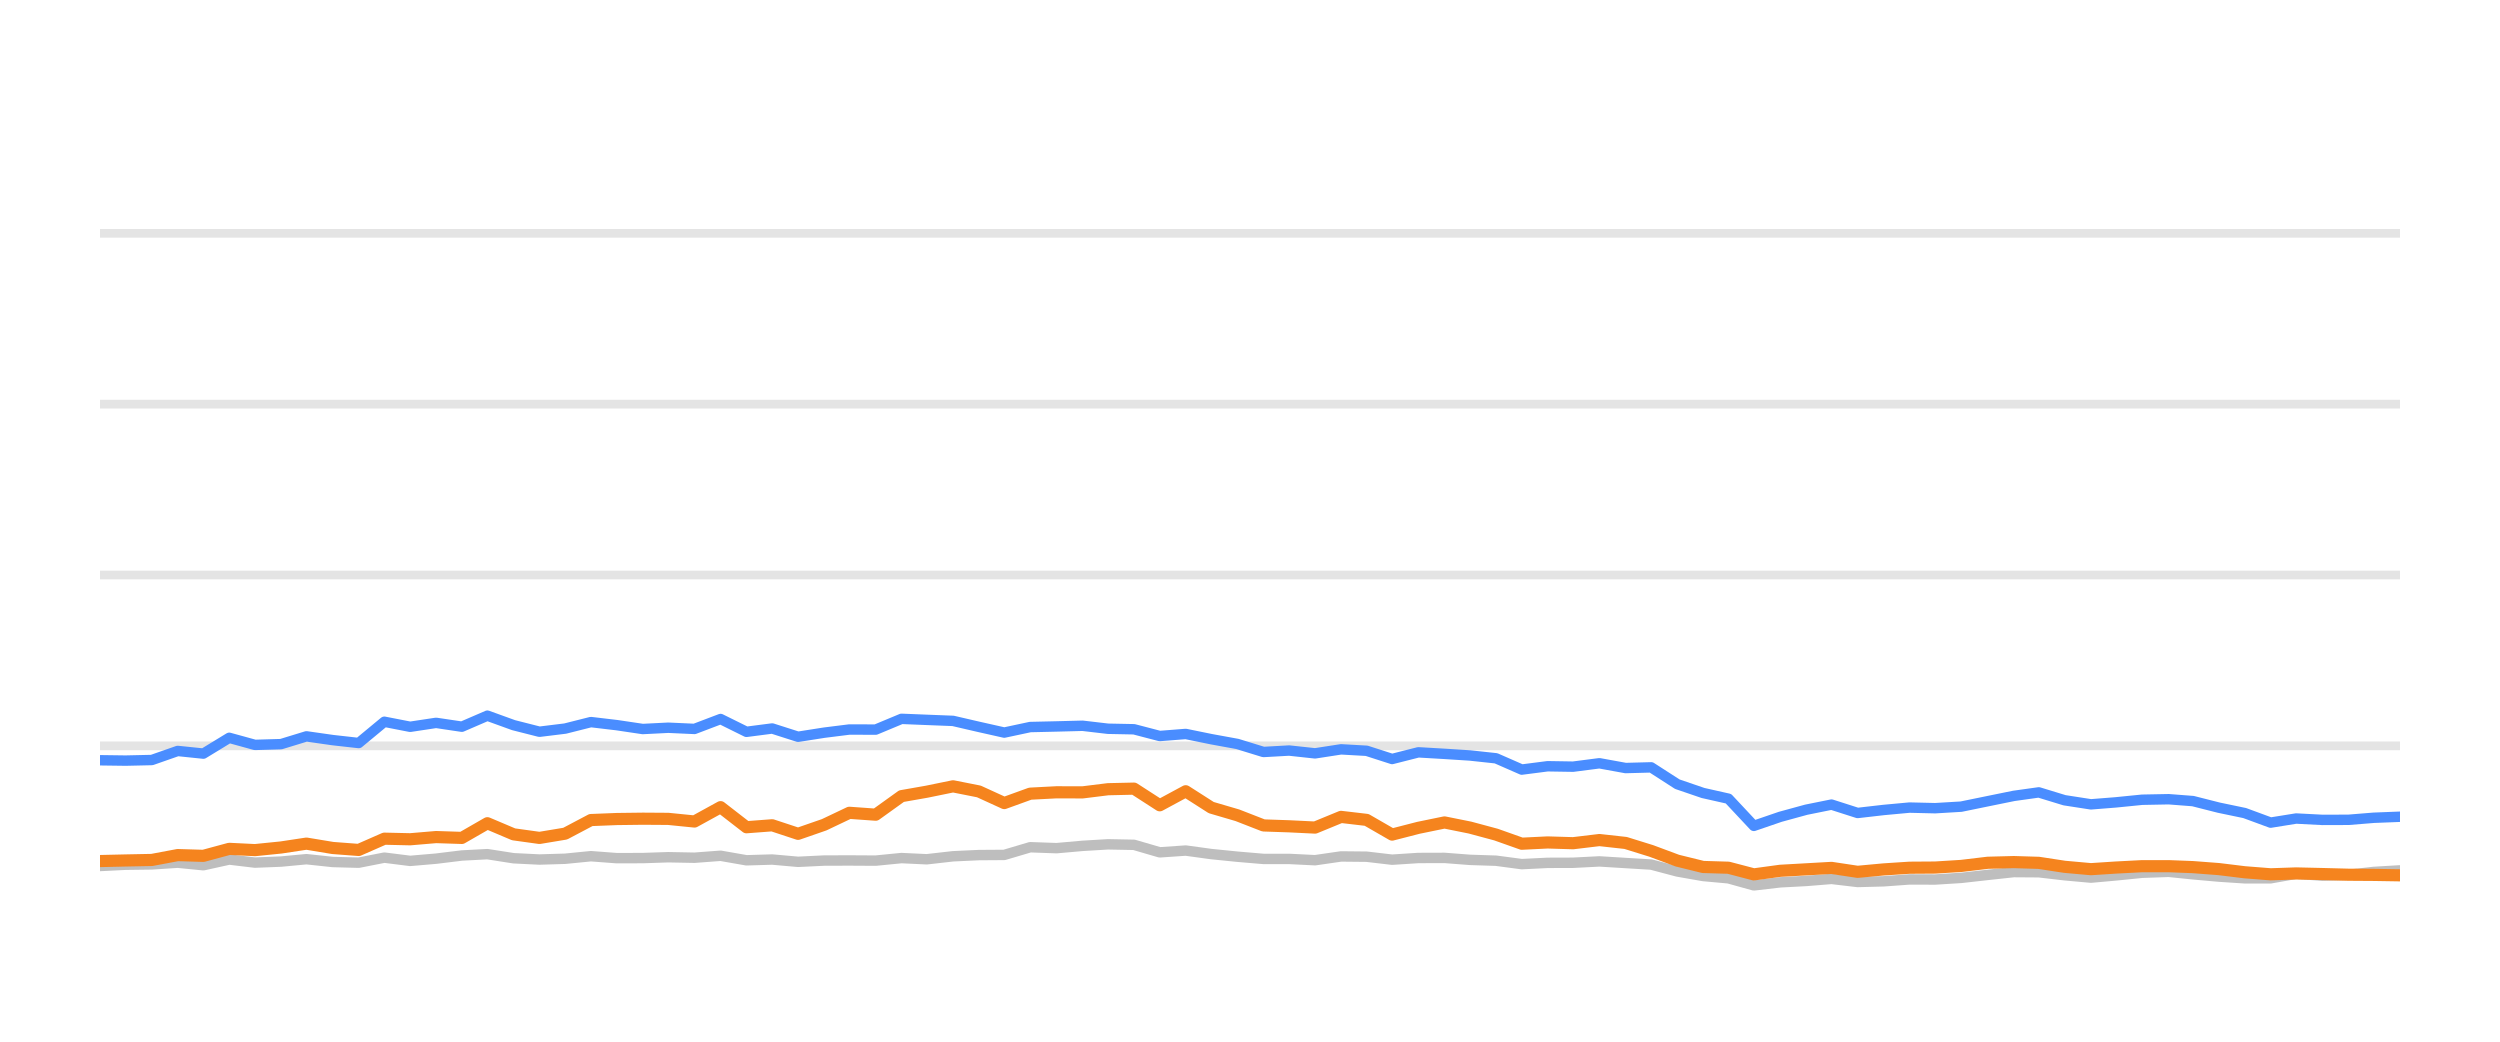
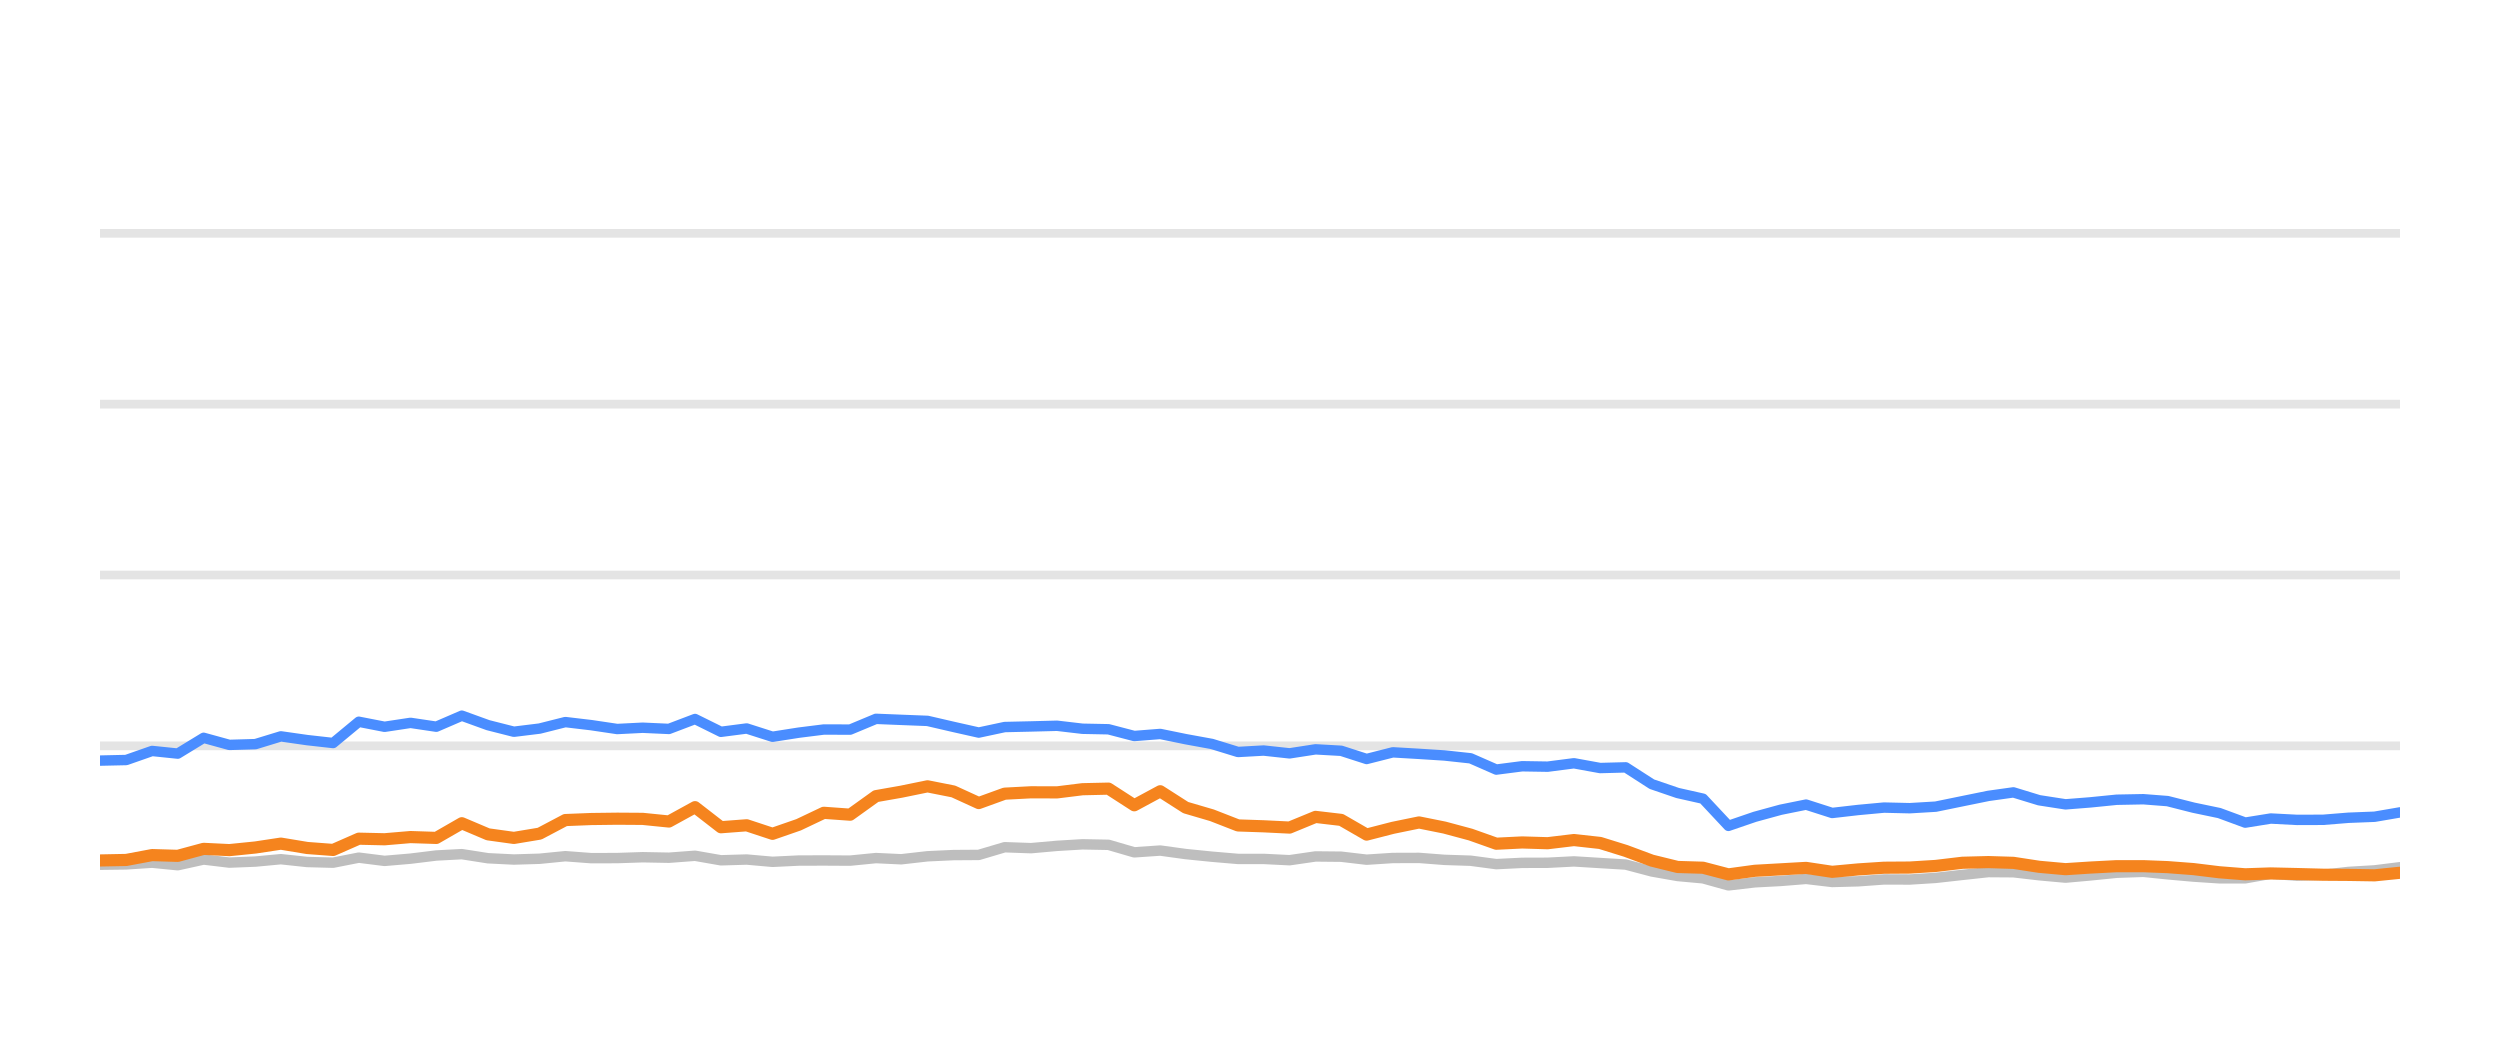
<svg xmlns="http://www.w3.org/2000/svg" width="144pt" height="60pt" viewBox="0 0 144 60" version="1.1">
  <defs>
    <style type="text/css">*{stroke-linejoin: round; stroke-linecap: butt}</style>
  </defs>
  <g id="figure_1">
    <g id="patch_1">
      <path d="M 0 60  L 144 60  L 144 0  L 0 0  L 0 60  z " style="fill: none; opacity: 0" />
    </g>
    <g id="axes_1">
      <g id="patch_2">
        <path d="M 5.76 52.8  L 138.24 52.8  L 138.24 3.6  L 5.76 3.6  L 5.76 52.8  z " style="fill: none" />
      </g>
      <g id="matplotlib.axis_1" />
      <g id="matplotlib.axis_2" />
      <g id="line2d_1">
-         <path d="M 5.76 42.96  L 138.24 42.96  " clip-path="url(#p5788e2c470)" style="fill: none; stroke: #b2b2b2; stroke-opacity: 0.35; stroke-width: 0.5; stroke-linecap: square" />
+         <path d="M 5.76 42.96  L 138.24 42.96  " clip-path="url(#p68866e993e)" style="fill: none; stroke: #b2b2b2; stroke-opacity: 0.35; stroke-width: 0.5; stroke-linecap: square" />
      </g>
      <g id="line2d_2">
-         <path d="M 5.76 33.12  L 138.24 33.12  " clip-path="url(#p5788e2c470)" style="fill: none; stroke: #b2b2b2; stroke-opacity: 0.35; stroke-width: 0.5; stroke-linecap: square" />
+         <path d="M 5.76 33.12  L 138.24 33.12  " clip-path="url(#p68866e993e)" style="fill: none; stroke: #b2b2b2; stroke-opacity: 0.35; stroke-width: 0.5; stroke-linecap: square" />
      </g>
      <g id="line2d_3">
-         <path d="M 5.76 23.28  L 138.24 23.28  " clip-path="url(#p5788e2c470)" style="fill: none; stroke: #b2b2b2; stroke-opacity: 0.35; stroke-width: 0.5; stroke-linecap: square" />
+         <path d="M 5.76 23.28  L 138.24 23.28  " clip-path="url(#p68866e993e)" style="fill: none; stroke: #b2b2b2; stroke-opacity: 0.35; stroke-width: 0.5; stroke-linecap: square" />
      </g>
      <g id="line2d_4">
-         <path d="M 5.76 13.44  L 138.24 13.44  " clip-path="url(#p5788e2c470)" style="fill: none; stroke: #b2b2b2; stroke-opacity: 0.35; stroke-width: 0.5; stroke-linecap: square" />
+         <path d="M 5.76 13.44  L 138.24 13.44  " clip-path="url(#p68866e993e)" style="fill: none; stroke: #b2b2b2; stroke-opacity: 0.35; stroke-width: 0.5; stroke-linecap: square" />
      </g>
      <g id="line2d_5">
-         <path d="M 5.76 49.882  L 7.235 49.809  L 8.745 49.789  L 10.236 49.691  L 11.714 49.838  L 13.204 49.509  L 14.686 49.686  L 16.187 49.627  L 17.652 49.489  L 19.166 49.651  L 20.661 49.691  L 22.139 49.4  L 23.625 49.587  L 25.119 49.459  L 26.603 49.277  L 28.074 49.199  L 29.582 49.435  L 31.073 49.509  L 32.554 49.464  L 34.036 49.317  L 35.53 49.43  L 37.021 49.425  L 38.491 49.376  L 40.002 49.405  L 41.505 49.292  L 42.996 49.553  L 44.479 49.509  L 45.969 49.641  L 47.473 49.568  L 48.922 49.563  L 50.44 49.572  L 51.927 49.425  L 53.381 49.494  L 54.895 49.322  L 56.383 49.253  L 57.846 49.243  L 59.339 48.8  L 60.856 48.854  L 62.355 48.721  L 63.822 48.633  L 65.317 48.662  L 66.802 49.095  L 68.297 48.992  L 69.766 49.194  L 71.275 49.346  L 72.777 49.474  L 74.254 49.474  L 75.747 49.548  L 77.243 49.331  L 78.719 49.346  L 80.186 49.518  L 81.697 49.42  L 83.204 49.415  L 84.669 49.528  L 86.171 49.577  L 87.654 49.774  L 89.143 49.7  L 90.609 49.695  L 92.126 49.617  L 93.636 49.71  L 95.109 49.799  L 96.613 50.197  L 98.095 50.458  L 99.558 50.591  L 101.023 50.999  L 102.542 50.822  L 104.036 50.743  L 105.495 50.625  L 106.998 50.802  L 108.494 50.763  L 109.988 50.655  L 111.464 50.66  L 112.962 50.566  L 114.499 50.394  L 115.995 50.232  L 117.435 50.242  L 118.916 50.414  L 120.438 50.552  L 121.866 50.424  L 123.385 50.271  L 124.916 50.217  L 126.314 50.36  L 127.807 50.493  L 129.294 50.591  L 130.789 50.591  L 132.258 50.33  L 133.774 50.438  L 135.272 50.389  L 136.731 50.222  L 138.24 50.133  " clip-path="url(#p5788e2c470)" style="fill: none; stroke: #bebebe; stroke-width: 0.6; stroke-linecap: round" />
+         <path d="M 5.76 49.809  L 7.27 49.789  L 8.761 49.691  L 10.239 49.838  L 11.729 49.509  L 13.212 49.686  L 14.713 49.627  L 16.178 49.489  L 17.692 49.651  L 19.187 49.691  L 20.666 49.4  L 22.152 49.587  L 23.646 49.459  L 25.131 49.277  L 26.602 49.199  L 28.109 49.435  L 29.6 49.509  L 31.081 49.464  L 32.564 49.317  L 34.058 49.43  L 35.55 49.425  L 37.019 49.376  L 38.53 49.405  L 40.034 49.292  L 41.525 49.553  L 43.008 49.509  L 44.498 49.641  L 46.002 49.568  L 47.452 49.563  L 48.969 49.572  L 50.457 49.425  L 51.911 49.494  L 53.425 49.322  L 54.913 49.253  L 56.376 49.243  L 57.869 48.8  L 59.387 48.854  L 60.886 48.721  L 62.353 48.633  L 63.848 48.662  L 65.334 49.095  L 66.829 48.992  L 68.297 49.194  L 69.807 49.346  L 71.309 49.474  L 72.786 49.474  L 74.279 49.548  L 75.775 49.331  L 77.251 49.346  L 78.718 49.518  L 80.229 49.42  L 81.737 49.415  L 83.202 49.528  L 84.705 49.577  L 86.187 49.774  L 87.676 49.7  L 89.142 49.695  L 90.66 49.617  L 92.17 49.71  L 93.643 49.799  L 95.147 50.197  L 96.63 50.458  L 98.093 50.591  L 99.557 50.999  L 101.077 50.822  L 102.571 50.743  L 104.03 50.625  L 105.533 50.802  L 107.03 50.763  L 108.523 50.655  L 110 50.66  L 111.498 50.566  L 113.035 50.394  L 114.531 50.232  L 115.972 50.242  L 117.452 50.414  L 118.975 50.552  L 120.403 50.424  L 121.921 50.271  L 123.453 50.217  L 124.851 50.36  L 126.344 50.493  L 127.831 50.591  L 129.327 50.591  L 130.796 50.33  L 132.312 50.438  L 133.81 50.389  L 135.269 50.222  L 136.778 50.133  L 138.24 49.951  " clip-path="url(#p68866e993e)" style="fill: none; stroke: #bebebe; stroke-width: 0.6; stroke-linecap: round" />
      </g>
      <g id="line2d_6">
-         <path d="M 5.76 43.791  L 7.235 43.811  L 8.745 43.777  L 10.236 43.255  L 11.714 43.408  L 13.204 42.498  L 14.686 42.906  L 16.187 42.862  L 17.652 42.414  L 19.166 42.63  L 20.661 42.798  L 22.139 41.573  L 23.625 41.863  L 25.119 41.637  L 26.603 41.858  L 28.074 41.223  L 29.582 41.769  L 31.073 42.148  L 32.554 41.966  L 34.036 41.592  L 35.53 41.769  L 37.021 41.991  L 38.491 41.917  L 40.002 41.986  L 41.505 41.415  L 42.996 42.153  L 44.479 41.961  L 45.969 42.438  L 47.473 42.202  L 48.922 42.02  L 50.44 42.025  L 51.927 41.405  L 53.381 41.464  L 54.895 41.523  L 56.383 41.868  L 57.846 42.197  L 59.339 41.878  L 60.856 41.843  L 62.355 41.804  L 63.822 41.976  L 65.317 42.006  L 66.802 42.394  L 68.297 42.276  L 69.766 42.576  L 71.275 42.852  L 72.777 43.314  L 74.254 43.231  L 75.747 43.393  L 77.243 43.162  L 78.719 43.245  L 80.186 43.718  L 81.697 43.334  L 83.204 43.422  L 84.669 43.516  L 86.171 43.678  L 87.654 44.328  L 89.143 44.136  L 90.609 44.16  L 92.126 43.964  L 93.636 44.239  L 95.109 44.2  L 96.613 45.169  L 98.095 45.676  L 99.558 46.005  L 101.023 47.57  L 102.542 47.049  L 104.036 46.64  L 105.495 46.345  L 106.998 46.827  L 108.494 46.655  L 109.988 46.517  L 111.464 46.552  L 112.962 46.463  L 114.499 46.148  L 115.995 45.843  L 117.435 45.641  L 118.916 46.094  L 120.438 46.33  L 121.866 46.217  L 123.385 46.065  L 124.916 46.035  L 126.314 46.143  L 127.807 46.522  L 129.294 46.832  L 130.789 47.383  L 132.258 47.147  L 133.774 47.226  L 135.272 47.221  L 136.731 47.103  L 138.24 47.044  " clip-path="url(#p5788e2c470)" style="fill: none; stroke: #4a8dff; stroke-width: 0.6; stroke-linecap: round" />
+         <path d="M 5.76 43.811  L 7.27 43.777  L 8.761 43.255  L 10.239 43.408  L 11.729 42.498  L 13.212 42.906  L 14.713 42.862  L 16.178 42.414  L 17.692 42.63  L 19.187 42.798  L 20.666 41.573  L 22.152 41.863  L 23.646 41.637  L 25.131 41.858  L 26.602 41.223  L 28.109 41.769  L 29.6 42.148  L 31.081 41.966  L 32.564 41.592  L 34.058 41.769  L 35.55 41.991  L 37.019 41.917  L 38.53 41.986  L 40.034 41.415  L 41.525 42.153  L 43.008 41.961  L 44.498 42.438  L 46.002 42.202  L 47.452 42.02  L 48.969 42.025  L 50.457 41.405  L 51.911 41.464  L 53.425 41.523  L 54.913 41.868  L 56.376 42.197  L 57.869 41.878  L 59.387 41.843  L 60.886 41.804  L 62.353 41.976  L 63.848 42.006  L 65.334 42.394  L 66.829 42.276  L 68.297 42.576  L 69.807 42.852  L 71.309 43.314  L 72.786 43.231  L 74.279 43.393  L 75.775 43.162  L 77.251 43.245  L 78.718 43.718  L 80.229 43.334  L 81.737 43.422  L 83.202 43.516  L 84.705 43.678  L 86.187 44.328  L 87.676 44.136  L 89.142 44.16  L 90.66 43.964  L 92.17 44.239  L 93.643 44.2  L 95.147 45.169  L 96.63 45.676  L 98.093 46.005  L 99.557 47.57  L 101.077 47.049  L 102.571 46.64  L 104.03 46.345  L 105.533 46.827  L 107.03 46.655  L 108.523 46.517  L 110 46.552  L 111.498 46.463  L 113.035 46.148  L 114.531 45.843  L 115.972 45.641  L 117.452 46.094  L 118.975 46.33  L 120.403 46.217  L 121.921 46.065  L 123.453 46.035  L 124.851 46.143  L 126.344 46.522  L 127.831 46.832  L 129.327 47.383  L 130.796 47.147  L 132.312 47.226  L 133.81 47.221  L 135.269 47.103  L 136.778 47.044  L 138.24 46.793  " clip-path="url(#p68866e993e)" style="fill: none; stroke: #4a8dff; stroke-width: 0.6; stroke-linecap: round" />
      </g>
      <g id="line2d_7">
-         <path d="M 5.76 49.597  L 7.235 49.563  L 8.745 49.533  L 10.236 49.253  L 11.714 49.297  L 13.204 48.894  L 14.686 48.967  L 16.187 48.815  L 17.652 48.593  L 19.166 48.844  L 20.661 48.957  L 22.139 48.308  L 23.625 48.342  L 25.119 48.215  L 26.603 48.264  L 28.074 47.418  L 29.582 48.057  L 31.073 48.264  L 32.554 48.018  L 34.036 47.235  L 35.53 47.176  L 37.021 47.157  L 38.491 47.167  L 40.002 47.319  L 41.505 46.493  L 42.996 47.649  L 44.479 47.536  L 45.969 48.028  L 47.473 47.506  L 48.922 46.817  L 50.44 46.926  L 51.927 45.858  L 53.381 45.602  L 54.895 45.292  L 56.383 45.587  L 57.846 46.256  L 59.339 45.715  L 60.856 45.636  L 62.355 45.641  L 63.822 45.459  L 65.317 45.425  L 66.802 46.384  L 68.297 45.577  L 69.766 46.517  L 71.275 46.96  L 72.777 47.545  L 74.254 47.595  L 75.747 47.668  L 77.243 47.053  L 78.719 47.226  L 80.186 48.072  L 81.697 47.683  L 83.204 47.373  L 84.669 47.668  L 86.171 48.072  L 87.654 48.598  L 89.143 48.525  L 90.609 48.569  L 92.126 48.387  L 93.636 48.554  L 95.109 49.012  L 96.613 49.572  L 98.095 49.937  L 99.558 49.981  L 101.023 50.365  L 102.542 50.158  L 104.036 50.074  L 105.495 49.991  L 106.998 50.217  L 108.494 50.079  L 109.988 49.981  L 111.464 49.971  L 112.962 49.878  L 114.499 49.695  L 115.995 49.656  L 117.435 49.7  L 118.916 49.927  L 120.438 50.064  L 121.866 49.971  L 123.385 49.892  L 124.916 49.892  L 126.314 49.946  L 127.807 50.06  L 129.294 50.242  L 130.789 50.36  L 132.258 50.31  L 133.774 50.345  L 135.272 50.384  L 136.731 50.394  L 138.24 50.419  " clip-path="url(#p5788e2c470)" style="fill: none; stroke: #f5841e; stroke-width: 0.7; stroke-linecap: round" />
+         <path d="M 5.76 49.563  L 7.27 49.533  L 8.761 49.253  L 10.239 49.297  L 11.729 48.894  L 13.212 48.967  L 14.713 48.815  L 16.178 48.593  L 17.692 48.844  L 19.187 48.957  L 20.666 48.308  L 22.152 48.342  L 23.646 48.215  L 25.131 48.264  L 26.602 47.418  L 28.109 48.057  L 29.6 48.264  L 31.081 48.018  L 32.564 47.235  L 34.058 47.176  L 35.55 47.157  L 37.019 47.167  L 38.53 47.319  L 40.034 46.493  L 41.525 47.649  L 43.008 47.536  L 44.498 48.028  L 46.002 47.506  L 47.452 46.817  L 48.969 46.926  L 50.457 45.858  L 51.911 45.602  L 53.425 45.292  L 54.913 45.587  L 56.376 46.256  L 57.869 45.715  L 59.387 45.636  L 60.886 45.641  L 62.353 45.459  L 63.848 45.425  L 65.334 46.384  L 66.829 45.577  L 68.297 46.517  L 69.807 46.96  L 71.309 47.545  L 72.786 47.595  L 74.279 47.668  L 75.775 47.053  L 77.251 47.226  L 78.718 48.072  L 80.229 47.683  L 81.737 47.373  L 83.202 47.668  L 84.705 48.072  L 86.187 48.598  L 87.676 48.525  L 89.142 48.569  L 90.66 48.387  L 92.17 48.554  L 93.643 49.012  L 95.147 49.572  L 96.63 49.937  L 98.093 49.981  L 99.557 50.365  L 101.077 50.158  L 102.571 50.074  L 104.03 49.991  L 105.533 50.217  L 107.03 50.079  L 108.523 49.981  L 110 49.971  L 111.498 49.878  L 113.035 49.695  L 114.531 49.656  L 115.972 49.7  L 117.452 49.927  L 118.975 50.064  L 120.403 49.971  L 121.921 49.892  L 123.453 49.892  L 124.851 49.946  L 126.344 50.06  L 127.831 50.242  L 129.327 50.36  L 130.796 50.31  L 132.312 50.345  L 133.81 50.384  L 135.269 50.394  L 136.778 50.419  L 138.24 50.271  " clip-path="url(#p68866e993e)" style="fill: none; stroke: #f5841e; stroke-width: 0.7; stroke-linecap: round" />
      </g>
    </g>
  </g>
  <defs>
-     <clipPath id="p5788e2c470">
+     <clipPath id="p68866e993e">
      <rect x="5.76" y="3.6" width="132.48" height="49.2" />
    </clipPath>
  </defs>
</svg>
